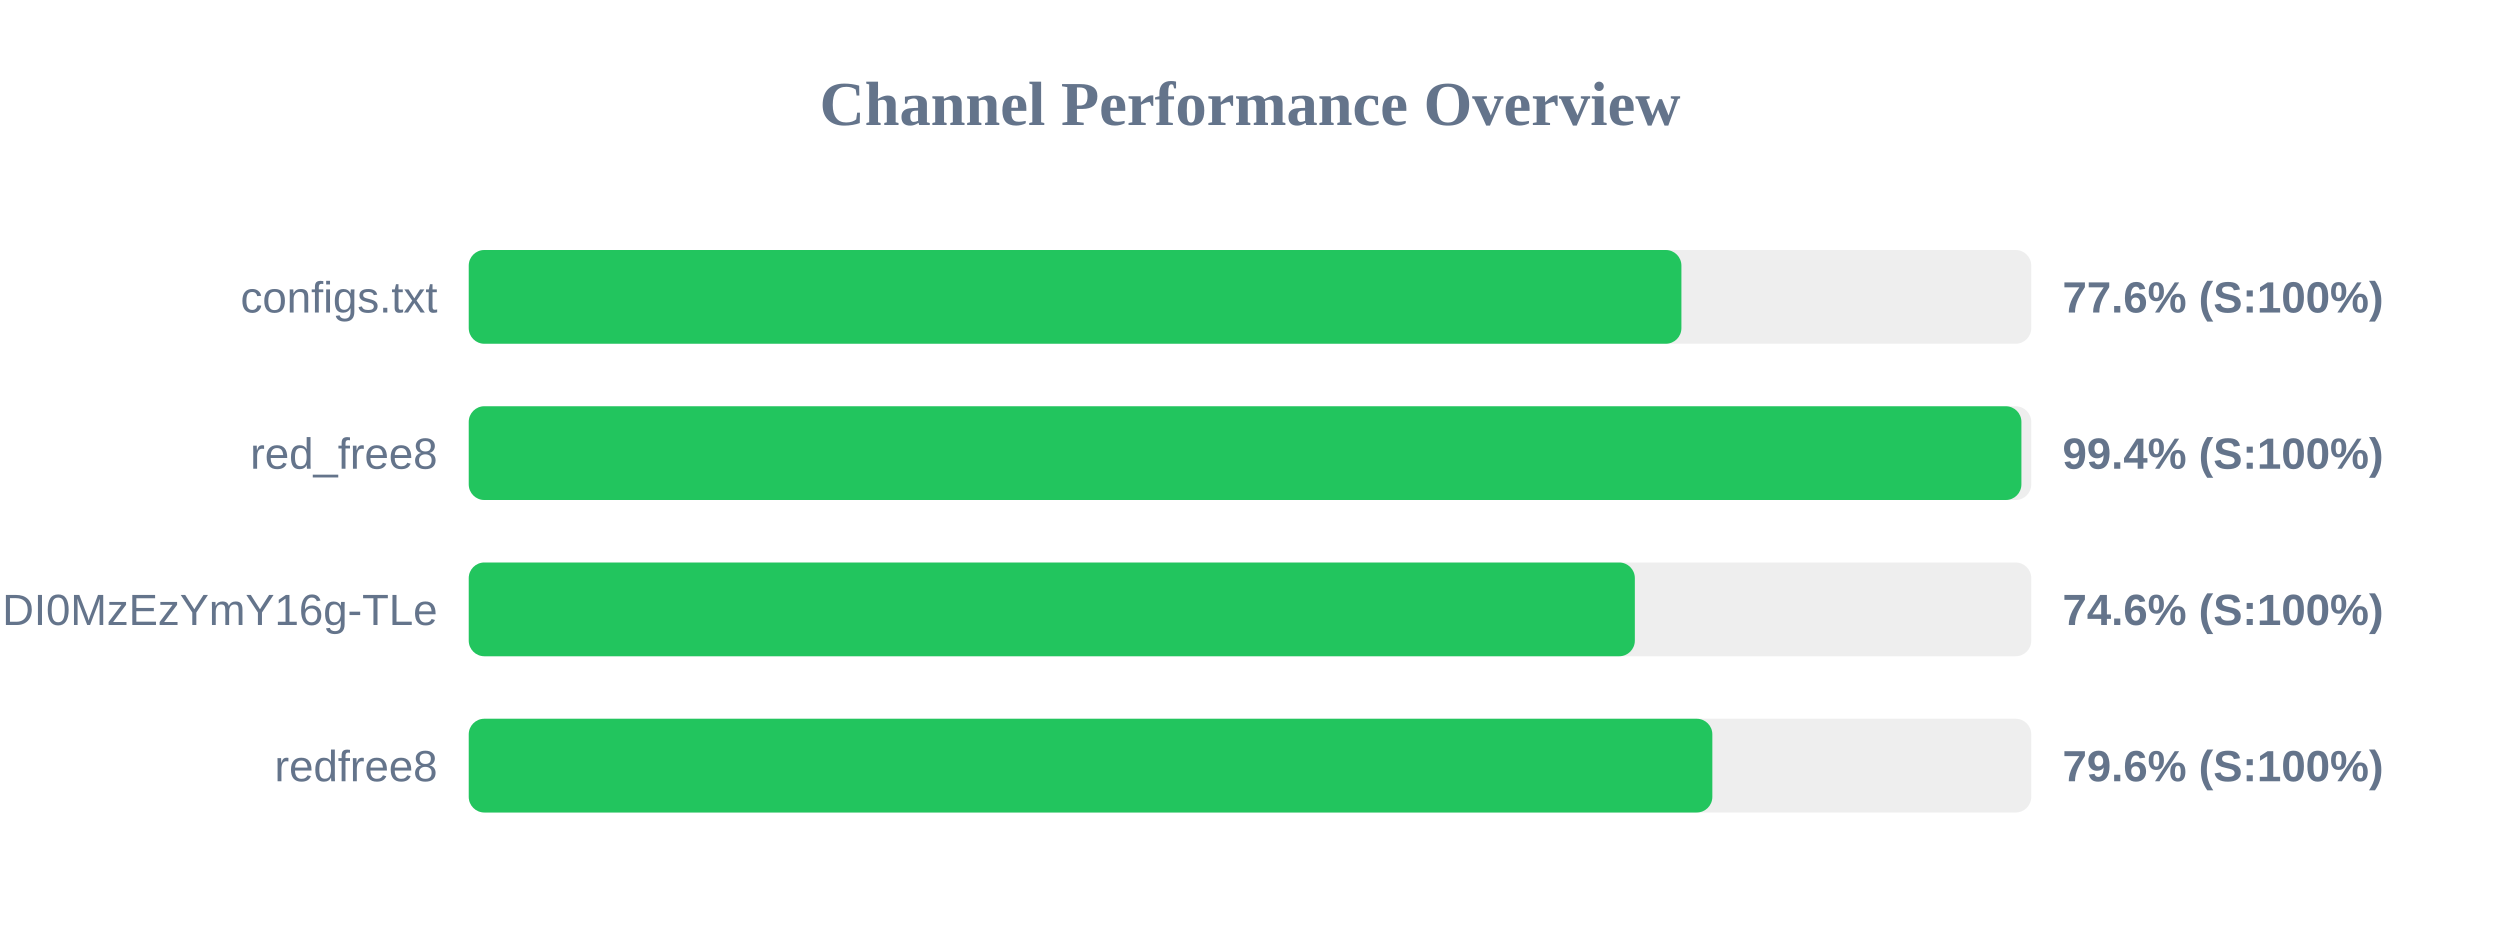
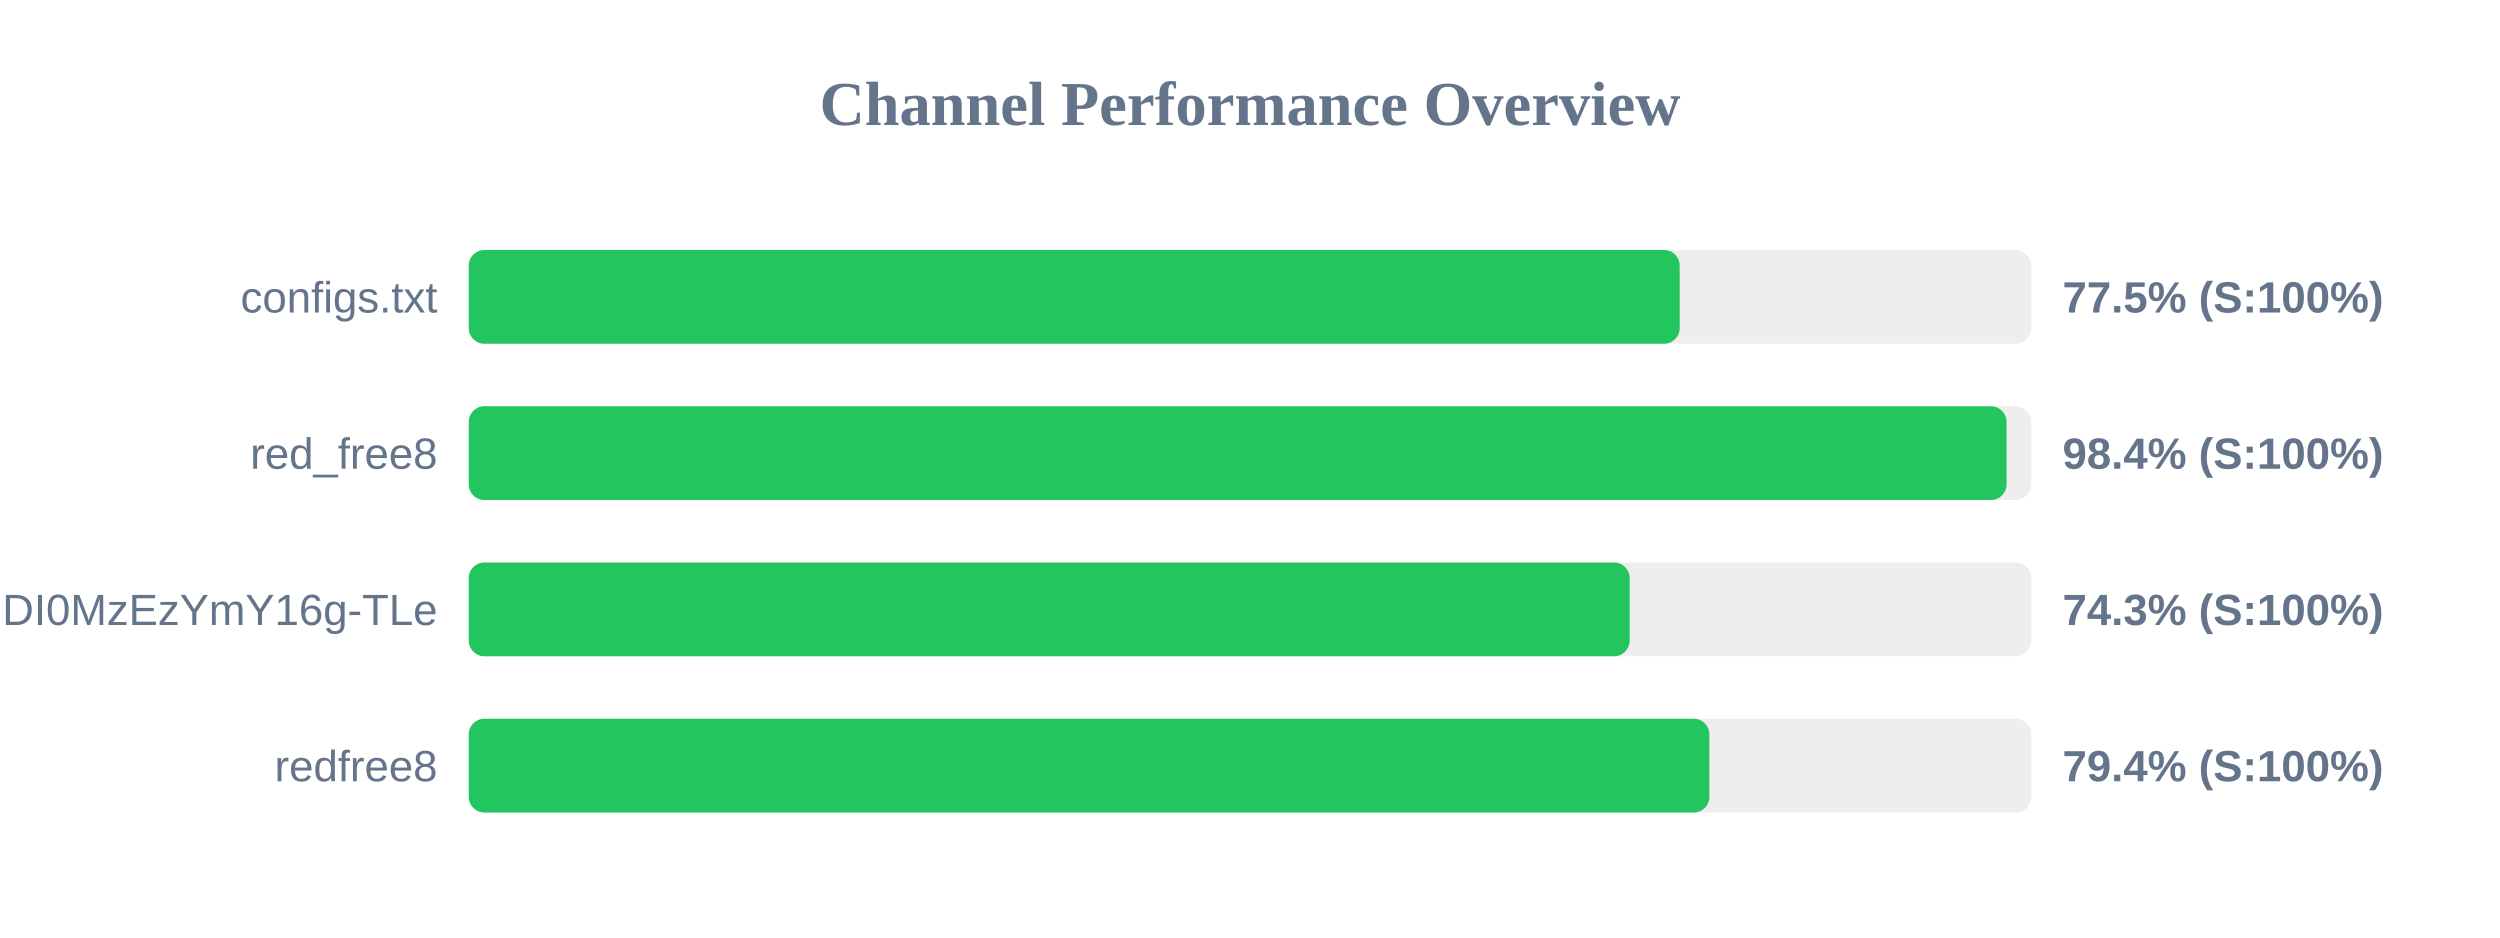
<svg xmlns="http://www.w3.org/2000/svg" width="800" height="300" version="1.1">
  <style>
        .row { font: 14px Arial; fill: #64748b; }
        .score { font: bold 14px Arial; fill: #64748b; }
    </style>
  <text x="400" y="40" text-anchor="middle" font-size="20px" font-weight="bold" fill="#64748b">Channel Performance Overview</text>
  <rect x="150" y="80" width="500" height="30" fill="#eee" rx="5" />
-   <rect x="150" y="80" width="388.05" height="30" fill="#22c55e" rx="5" />
+   <rect x="150" y="80" width="387.5" height="30" fill="#22c55e" rx="5" />
  <text x="140" y="100" text-anchor="end" class="row">configs.txt</text>
-   <text x="660" y="100" text-anchor="start" class="score">77.6% (S:100%)</text>
+   <text x="660" y="100" text-anchor="start" class="score">77.5% (S:100%)</text>
  <rect x="150" y="130" width="500" height="30" fill="#eee" rx="5" />
-   <rect x="150" y="130" width="496.85" height="30" fill="#22c55e" rx="5" />
+   <rect x="150" y="130" width="492.1" height="30" fill="#22c55e" rx="5" />
  <text x="140" y="150" text-anchor="end" class="row">red_free8</text>
-   <text x="660" y="150" text-anchor="start" class="score">99.4% (S:100%)</text>
+   <text x="660" y="150" text-anchor="start" class="score">98.4% (S:100%)</text>
  <rect x="150" y="180" width="500" height="30" fill="#eee" rx="5" />
-   <rect x="150" y="180" width="373.15" height="30" fill="#22c55e" rx="5" />
+   <rect x="150" y="180" width="371.5" height="30" fill="#22c55e" rx="5" />
  <text x="140" y="200" text-anchor="end" class="row">NjEzODY1NDgyOCwxNzQ1NDI0MzEzYmY16g-TLe</text>
-   <text x="660" y="200" text-anchor="start" class="score">74.6% (S:100%)</text>
+   <text x="660" y="200" text-anchor="start" class="score">74.3% (S:100%)</text>
  <rect x="150" y="230" width="500" height="30" fill="#eee" rx="5" />
-   <rect x="150" y="230" width="397.95" height="30" fill="#22c55e" rx="5" />
+   <rect x="150" y="230" width="397.0" height="30" fill="#22c55e" rx="5" />
  <text x="140" y="250" text-anchor="end" class="row">redfree8</text>
-   <text x="660" y="250" text-anchor="start" class="score">79.6% (S:100%)</text>
+   <text x="660" y="250" text-anchor="start" class="score">79.4% (S:100%)</text>
</svg>
